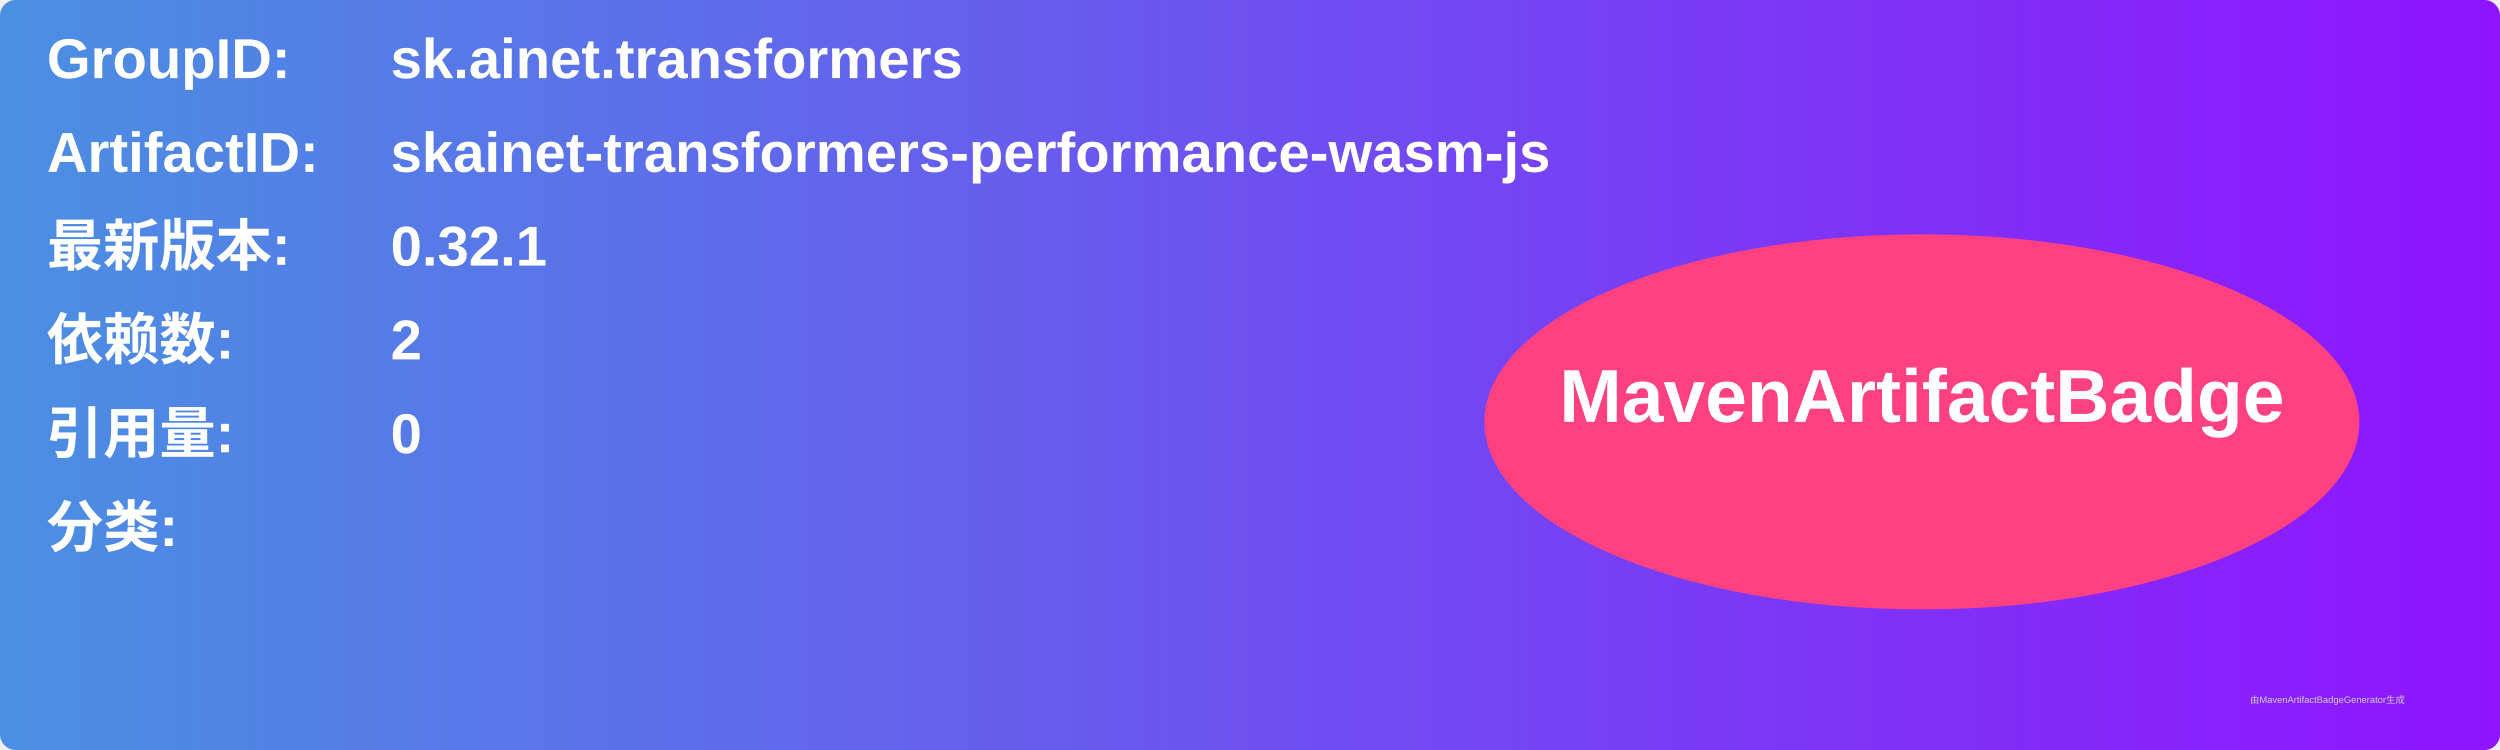
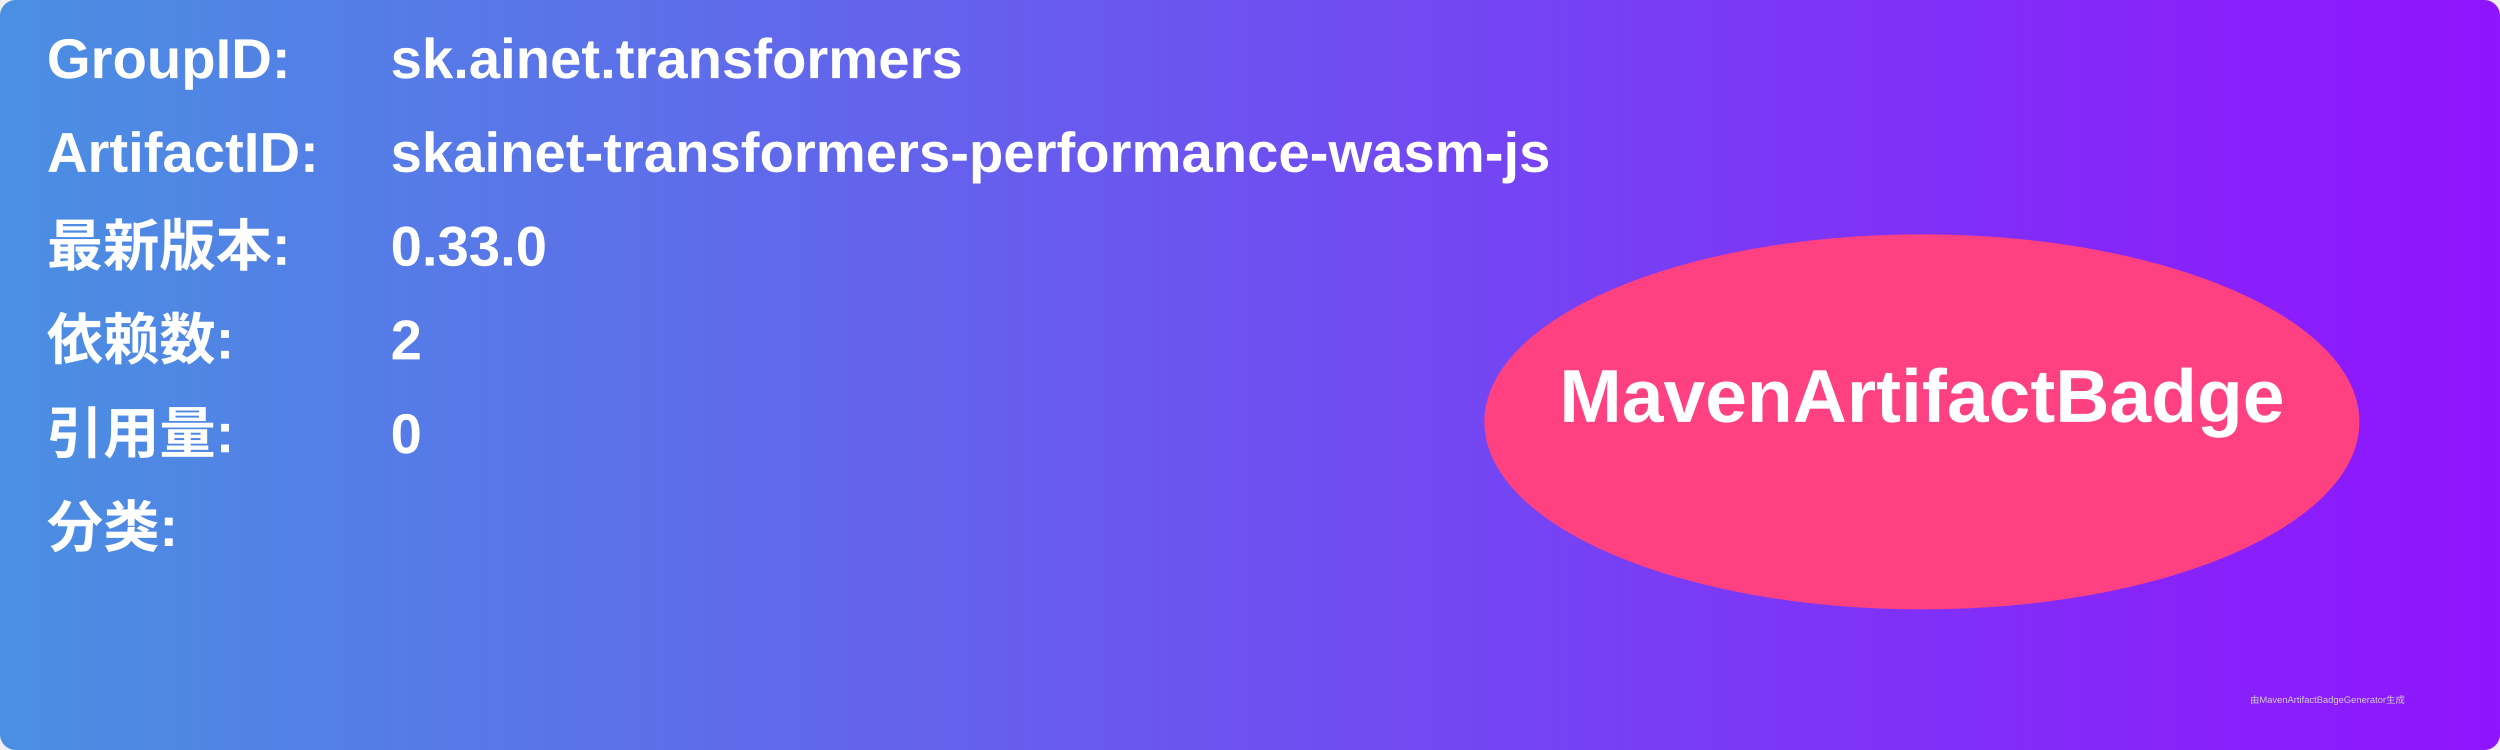
<svg xmlns="http://www.w3.org/2000/svg" width="800" height="240" viewBox="0 0 800 240">
  <linearGradient id="grad" x1="0%" y1="0%" x2="100%" y2="0%">
    <stop offset="0%" stop-color="#4a90e2" />
    <stop offset="100%" stop-color="#9013fe" />
  </linearGradient>
  <rect width="100%" height="100%" rx="5" ry="5" fill="url(#grad)" />
  <g transform="translate(15, 15)">
    <text x="0" y="10" font-family="Arial" font-size="18" fill="white" font-weight="bold" width="260">GroupID:</text>
    <text x="110" y="10" font-family="Arial" font-size="18" fill="white" font-weight="bold" width="460">sk.ainet.transformers</text>
    <text x="0" y="40" font-family="Arial" font-size="18" fill="white" font-weight="bold" width="260">ArtifactID:</text>
    <text x="110" y="40" font-family="Arial" font-size="18" fill="white" font-weight="bold" width="460">skainet-transformers-performance-wasm-js</text>
    <text x="0" y="70" font-family="Arial" font-size="18" fill="white" font-weight="bold">最新版本:</text>
    <text x="110" y="70" font-family="Arial" font-size="18" fill="white" font-weight="bold">
-       <tspan font-weight="bold">0.32.1</tspan>
+       <tspan font-weight="bold">0.33.0</tspan>
    </text>
    <text x="0" y="100" font-family="Arial" font-size="18" fill="white" font-weight="bold">依赖数: </text>
    <text x="110" y="100" font-family="Arial" font-size="18" fill="white">
      <tspan font-weight="bold">2</tspan>
    </text>
    <text x="0" y="130" font-family="Arial" font-size="18" fill="white" font-weight="bold">引用量: </text>
    <text x="110" y="130" font-family="Arial" font-size="18" fill="white">
      <tspan font-weight="bold">0</tspan>
    </text>
    <text x="0" y="160" font-family="Arial" font-size="18" fill="white" font-weight="bold">分类:</text>
    <text x="10" y="190" font-family="Arial" font-size="10" fill="white">
      <tspan font-weight="bold" />
    </text>
    <ellipse cx="600" cy="120" rx="140" ry="60" fill="#ff4081" />
    <text x="600" y="120" text-anchor="middle" font-family="Arial" font-size="24" fill="white" font-weight="bold">MavenArtifactBadge</text>
  </g>
  <text x="720" y="225" font-family="Arial" font-size="3" fill="#d0d0d0">由MavenArtifactBadgeGenerator生成</text>
</svg>
